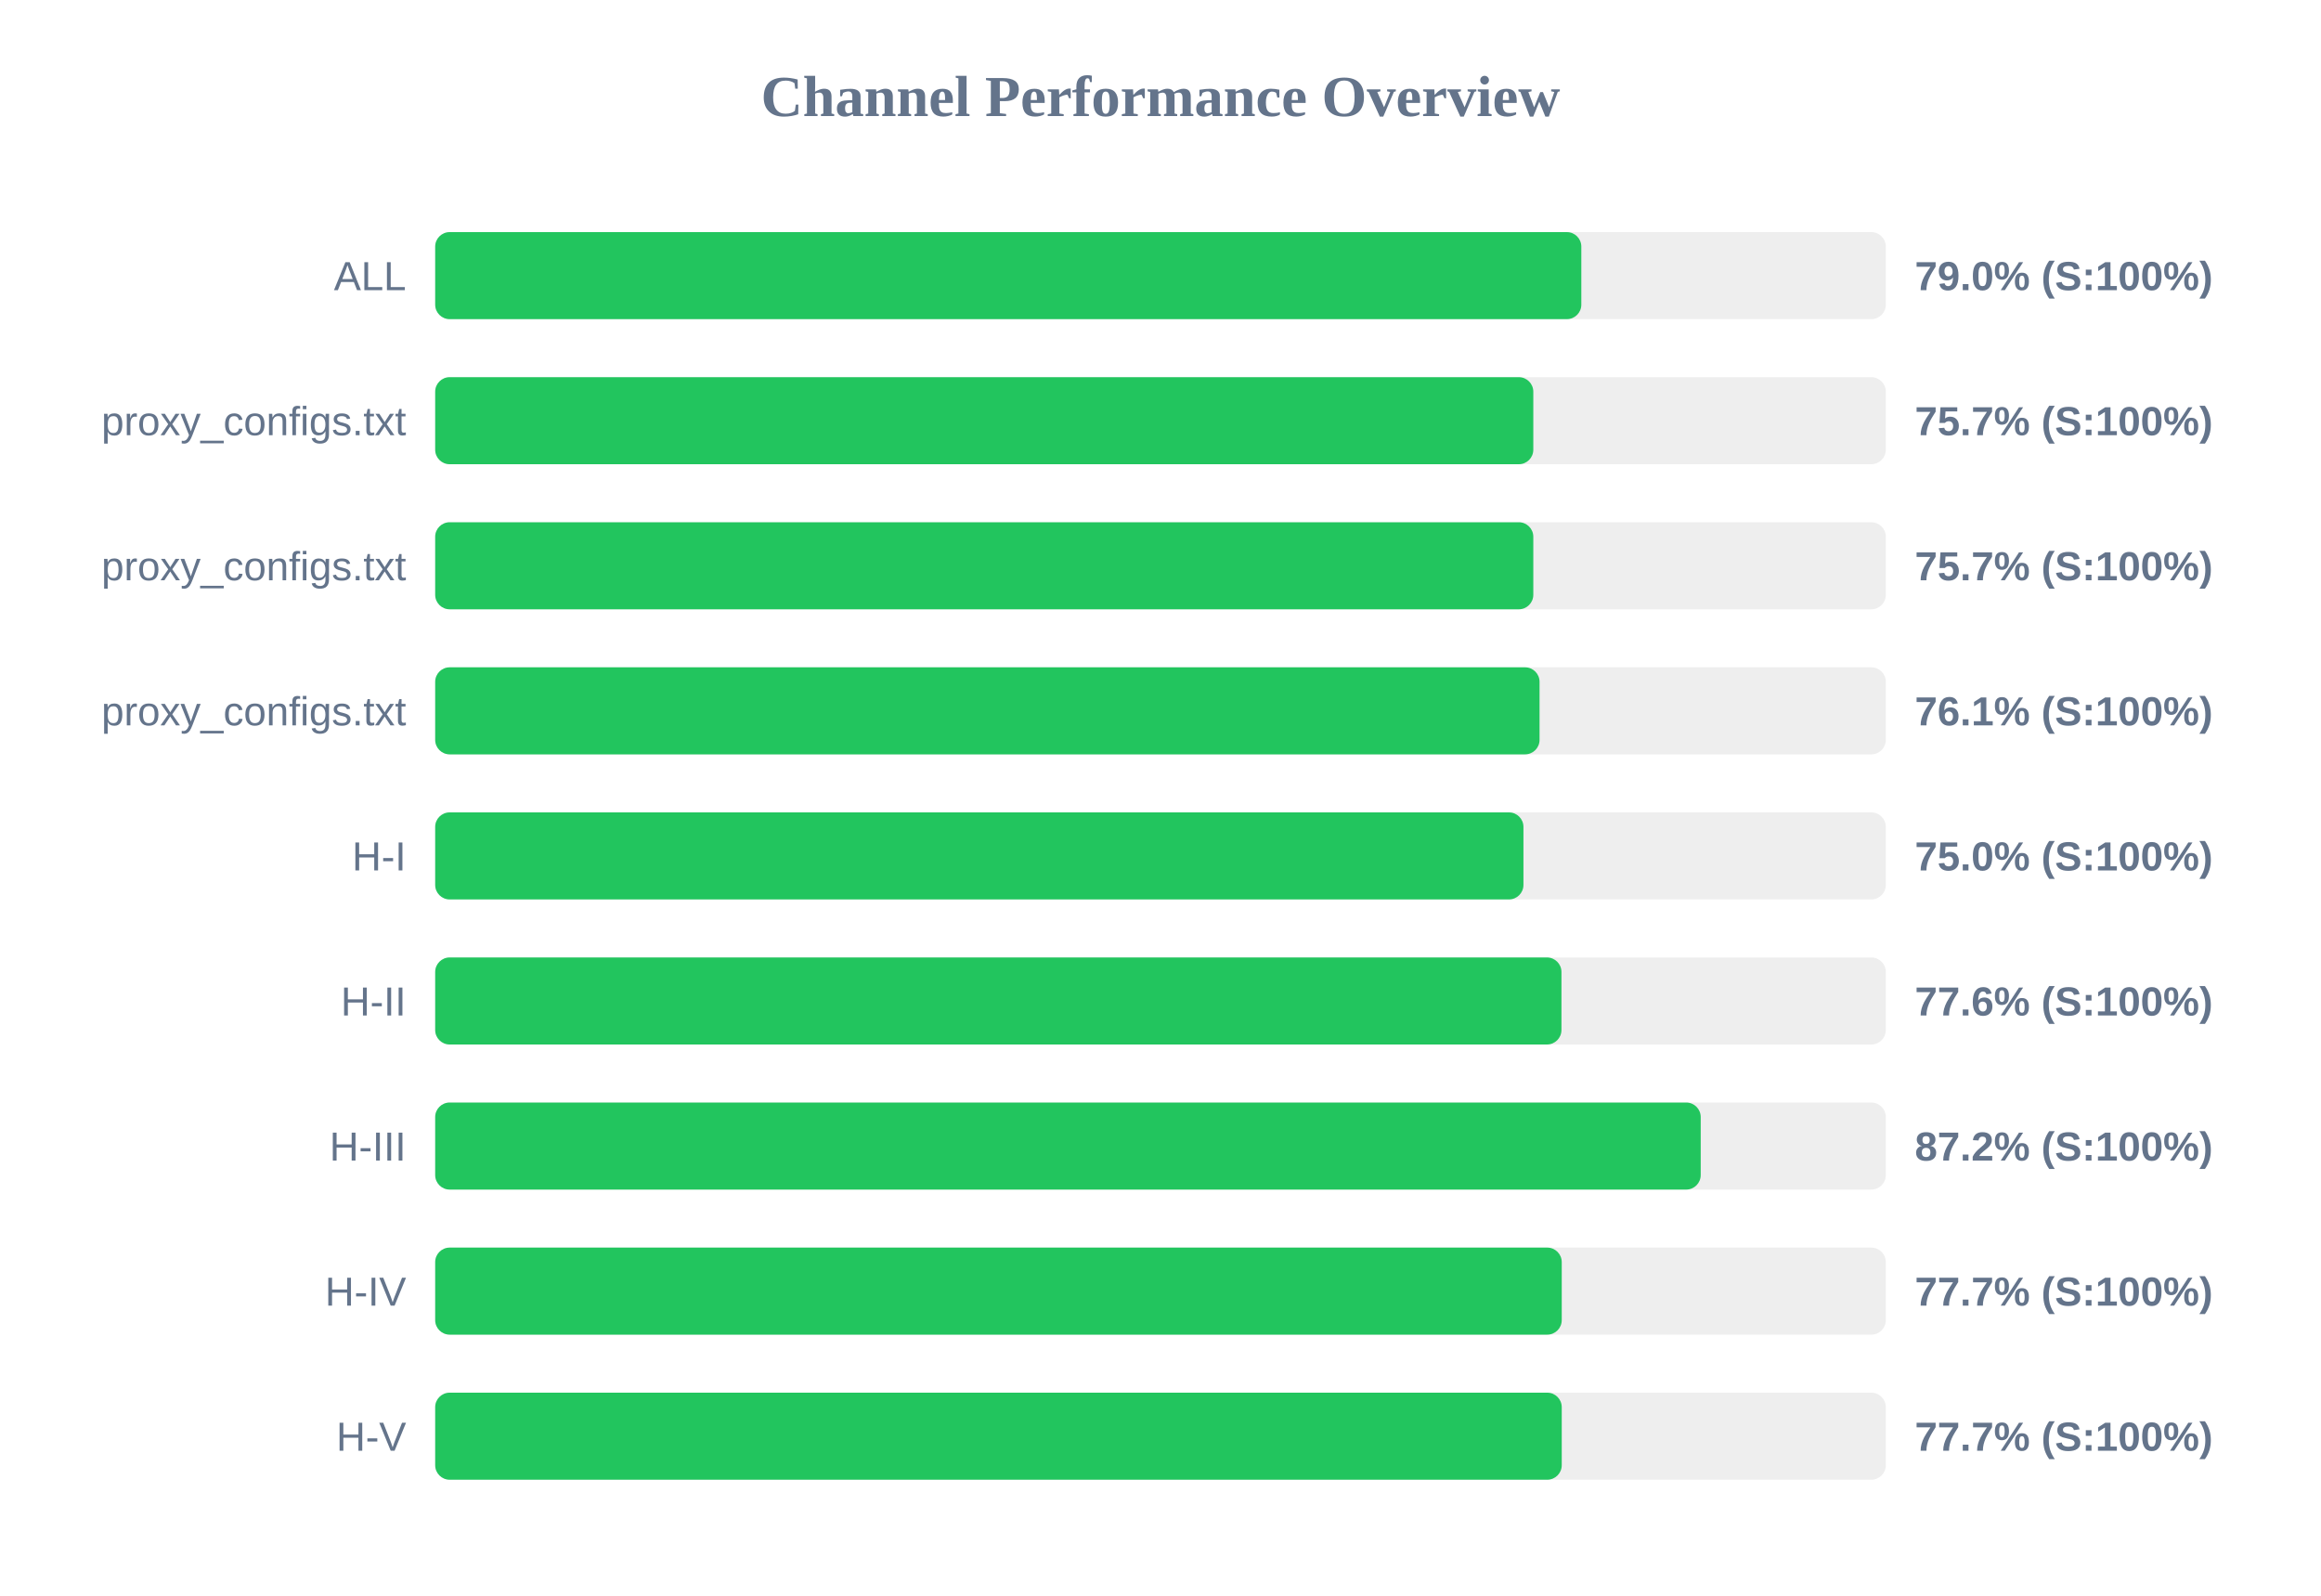
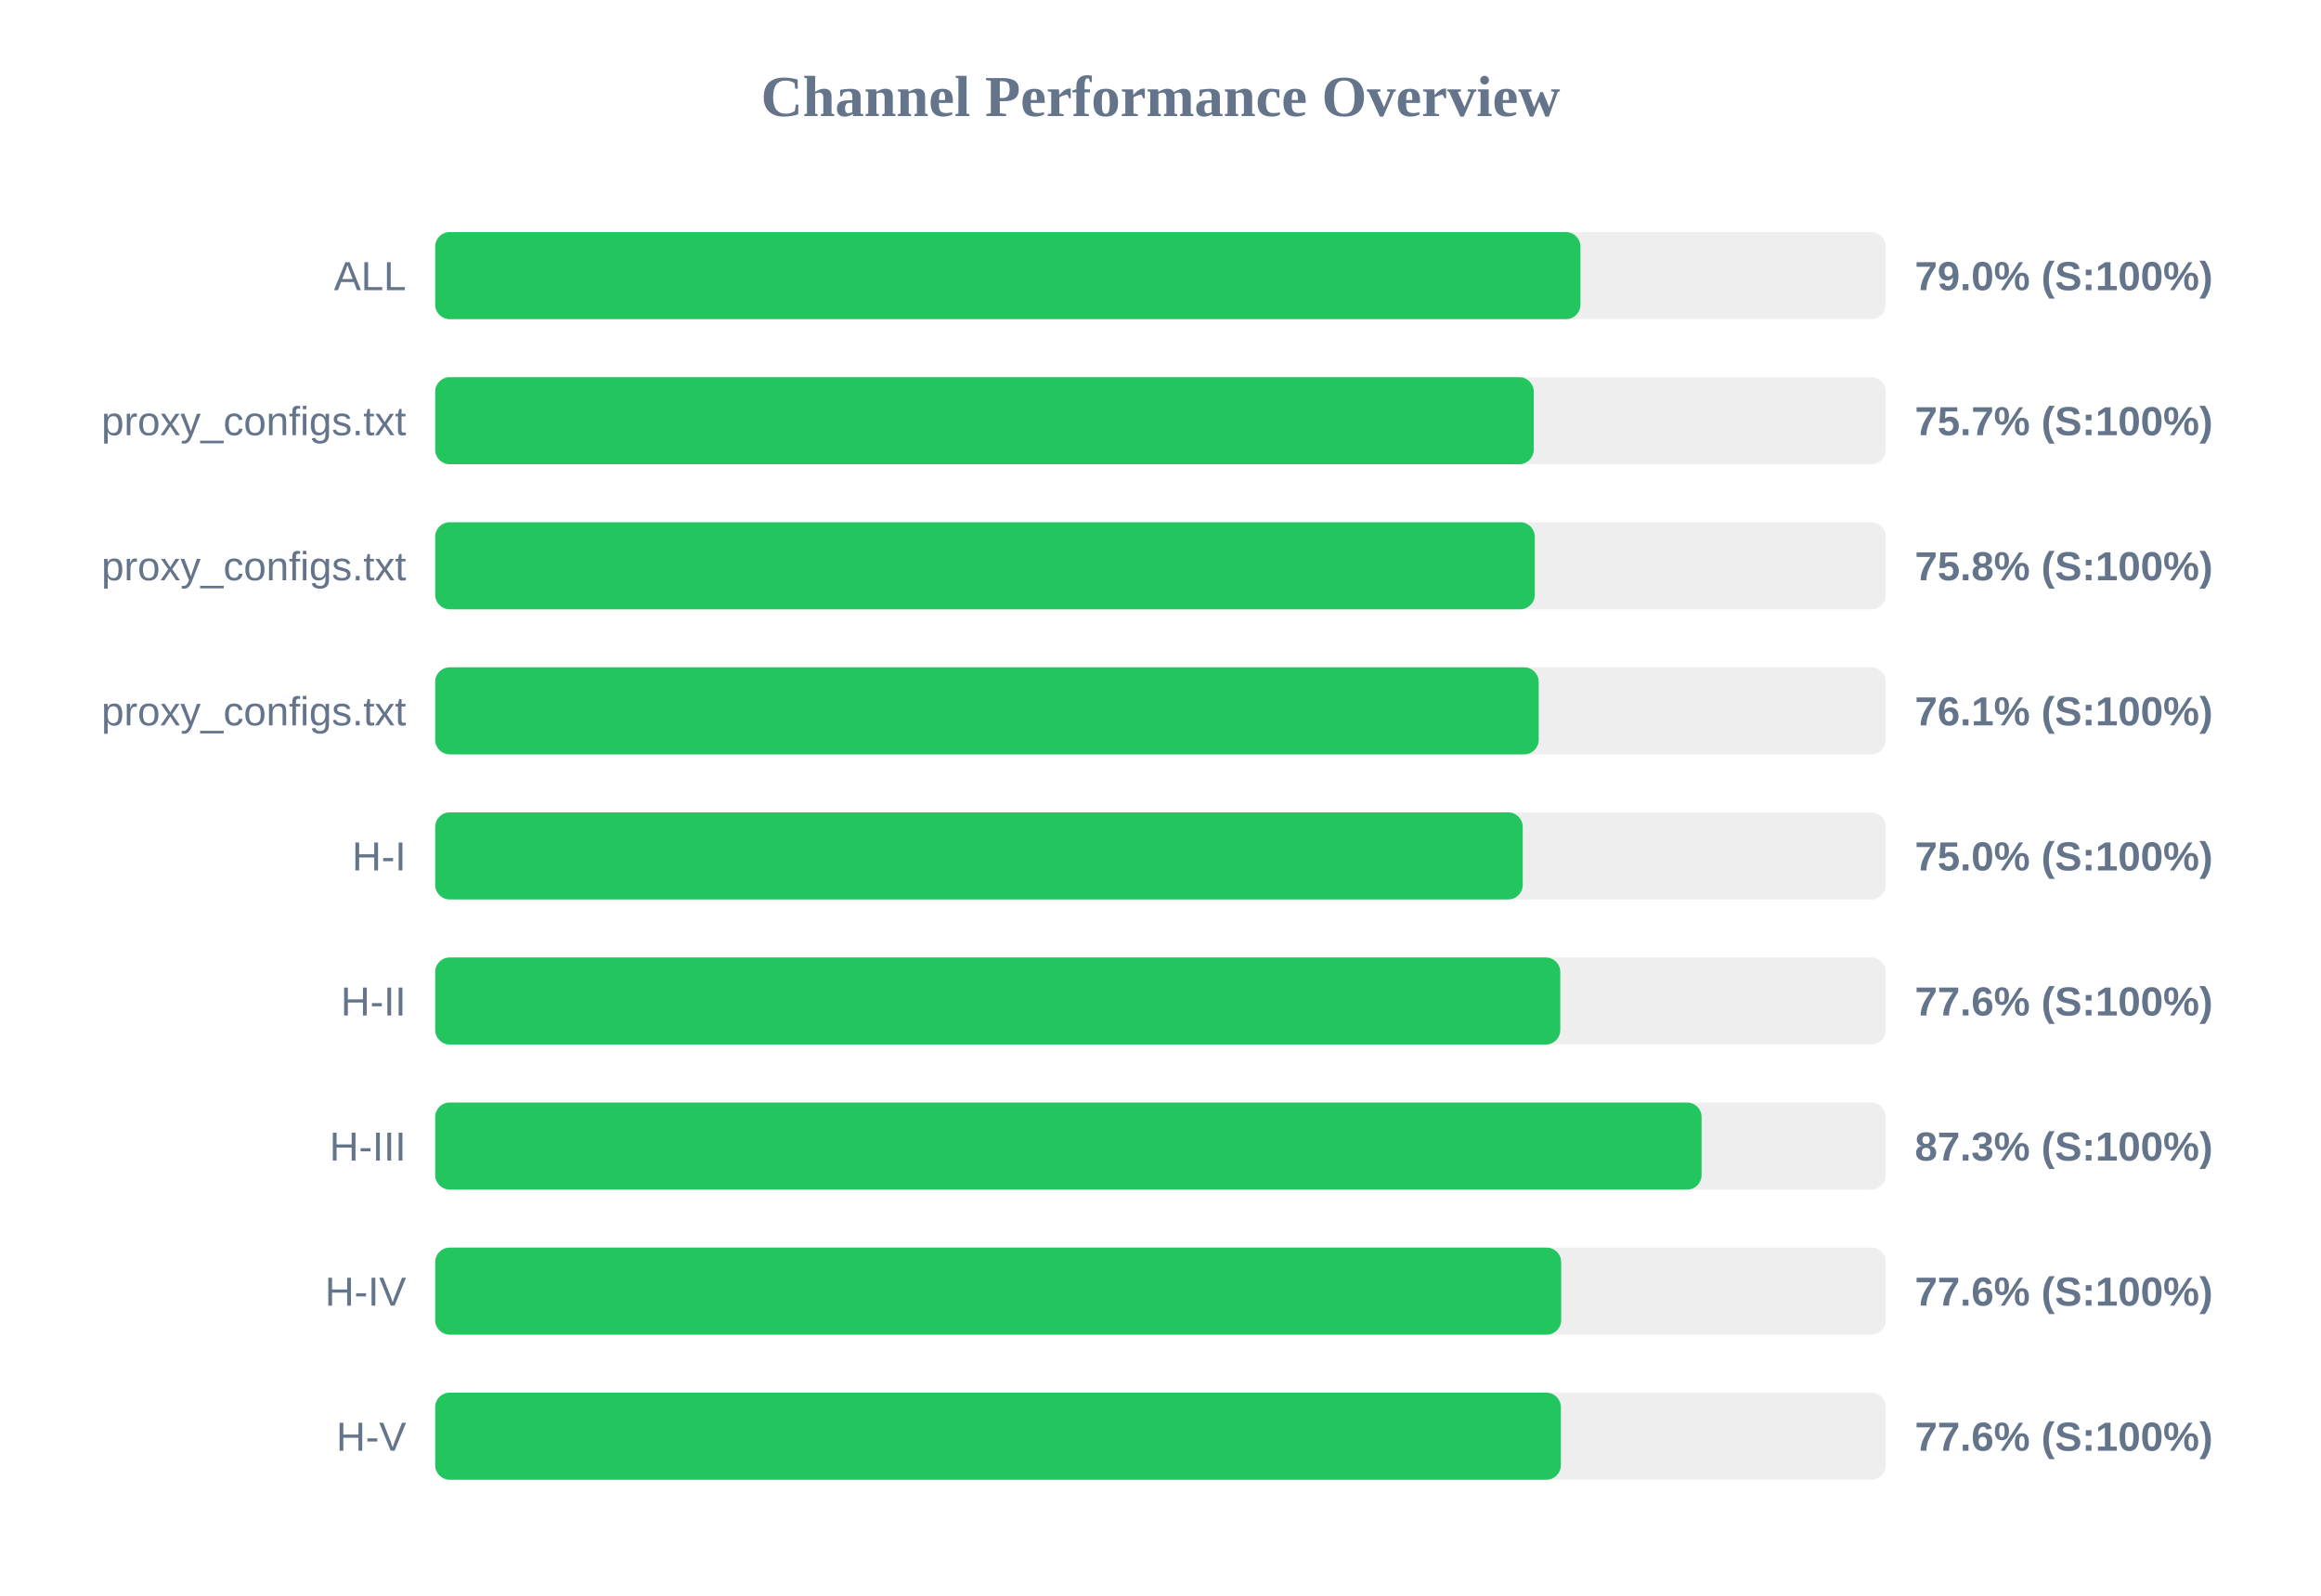
<svg xmlns="http://www.w3.org/2000/svg" width="800" height="550" version="1.1">
  <style>
        .row { font: 14px Arial; fill: #64748b; }
        .score { font: bold 14px Arial; fill: #64748b; }
    </style>
  <text x="400" y="40" text-anchor="middle" font-size="20px" font-weight="bold" fill="#64748b">Channel Performance Overview</text>
  <rect x="150" y="80" width="500" height="30" fill="#eee" rx="5" />
-   <rect x="150" y="80" width="395.05" height="30" fill="#22c55e" rx="5" />
+   <rect x="150" y="80" width="394.75" height="30" fill="#22c55e" rx="5" />
  <text x="140" y="100" text-anchor="end" class="row">ALL</text>
  <text x="660" y="100" text-anchor="start" class="score">79.0% (S:100%)</text>
  <rect x="150" y="130" width="500" height="30" fill="#eee" rx="5" />
-   <rect x="150" y="130" width="378.5" height="30" fill="#22c55e" rx="5" />
+   <rect x="150" y="130" width="378.65" height="30" fill="#22c55e" rx="5" />
  <text x="140" y="150" text-anchor="end" class="row">proxy_configs.txt</text>
  <text x="660" y="150" text-anchor="start" class="score">75.7% (S:100%)</text>
  <rect x="150" y="180" width="500" height="30" fill="#eee" rx="5" />
-   <rect x="150" y="180" width="378.5" height="30" fill="#22c55e" rx="5" />
+   <rect x="150" y="180" width="379.0" height="30" fill="#22c55e" rx="5" />
  <text x="140" y="200" text-anchor="end" class="row">proxy_configs.txt</text>
-   <text x="660" y="200" text-anchor="start" class="score">75.7% (S:100%)</text>
+   <text x="660" y="200" text-anchor="start" class="score">75.8% (S:100%)</text>
  <rect x="150" y="230" width="500" height="30" fill="#eee" rx="5" />
-   <rect x="150" y="230" width="380.65" height="30" fill="#22c55e" rx="5" />
+   <rect x="150" y="230" width="380.35" height="30" fill="#22c55e" rx="5" />
  <text x="140" y="250" text-anchor="end" class="row">proxy_configs.txt</text>
  <text x="660" y="250" text-anchor="start" class="score">76.1% (S:100%)</text>
  <rect x="150" y="280" width="500" height="30" fill="#eee" rx="5" />
-   <rect x="150" y="280" width="375.1" height="30" fill="#22c55e" rx="5" />
+   <rect x="150" y="280" width="374.85" height="30" fill="#22c55e" rx="5" />
  <text x="140" y="300" text-anchor="end" class="row">H-I</text>
  <text x="660" y="300" text-anchor="start" class="score">75.0% (S:100%)</text>
  <rect x="150" y="330" width="500" height="30" fill="#eee" rx="5" />
-   <rect x="150" y="330" width="388.2" height="30" fill="#22c55e" rx="5" />
+   <rect x="150" y="330" width="387.8" height="30" fill="#22c55e" rx="5" />
  <text x="140" y="350" text-anchor="end" class="row">H-II</text>
  <text x="660" y="350" text-anchor="start" class="score">77.6% (S:100%)</text>
  <rect x="150" y="380" width="500" height="30" fill="#eee" rx="5" />
-   <rect x="150" y="380" width="436.2" height="30" fill="#22c55e" rx="5" />
+   <rect x="150" y="380" width="436.5" height="30" fill="#22c55e" rx="5" />
  <text x="140" y="400" text-anchor="end" class="row">H-III</text>
-   <text x="660" y="400" text-anchor="start" class="score">87.2% (S:100%)</text>
+   <text x="660" y="400" text-anchor="start" class="score">87.3% (S:100%)</text>
  <rect x="150" y="430" width="500" height="30" fill="#eee" rx="5" />
-   <rect x="150" y="430" width="388.3" height="30" fill="#22c55e" rx="5" />
+   <rect x="150" y="430" width="388.1" height="30" fill="#22c55e" rx="5" />
  <text x="140" y="450" text-anchor="end" class="row">H-IV</text>
-   <text x="660" y="450" text-anchor="start" class="score">77.7% (S:100%)</text>
+   <text x="660" y="450" text-anchor="start" class="score">77.6% (S:100%)</text>
  <rect x="150" y="480" width="500" height="30" fill="#eee" rx="5" />
-   <rect x="150" y="480" width="388.3" height="30" fill="#22c55e" rx="5" />
+   <rect x="150" y="480" width="388.0" height="30" fill="#22c55e" rx="5" />
  <text x="140" y="500" text-anchor="end" class="row">H-V</text>
-   <text x="660" y="500" text-anchor="start" class="score">77.7% (S:100%)</text>
+   <text x="660" y="500" text-anchor="start" class="score">77.6% (S:100%)</text>
</svg>
